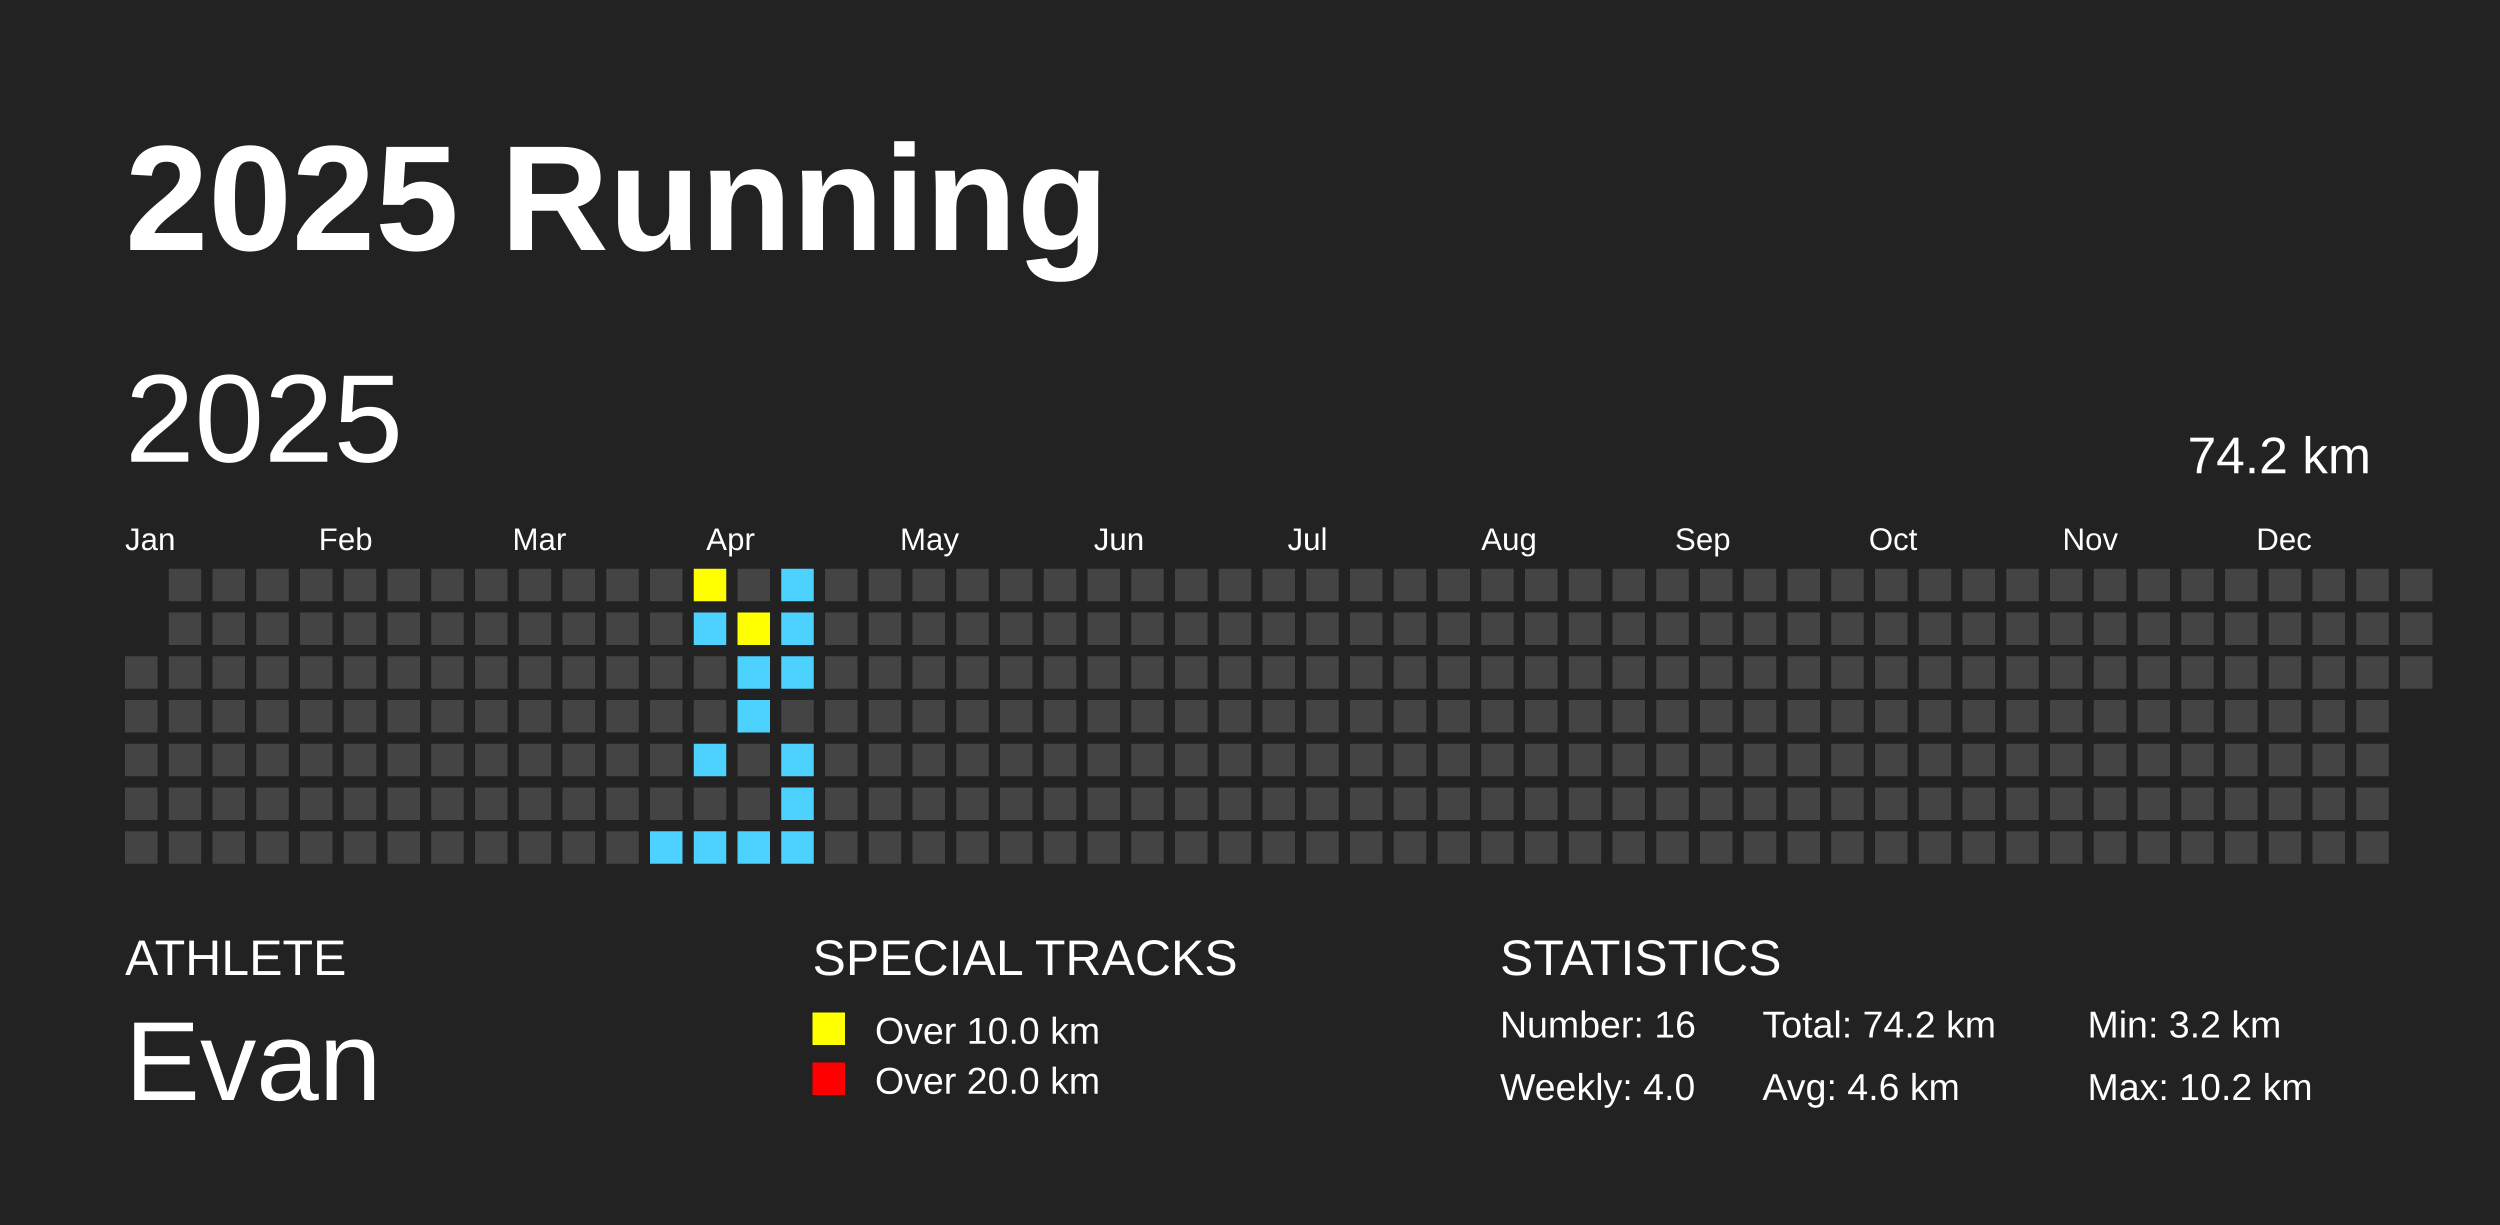
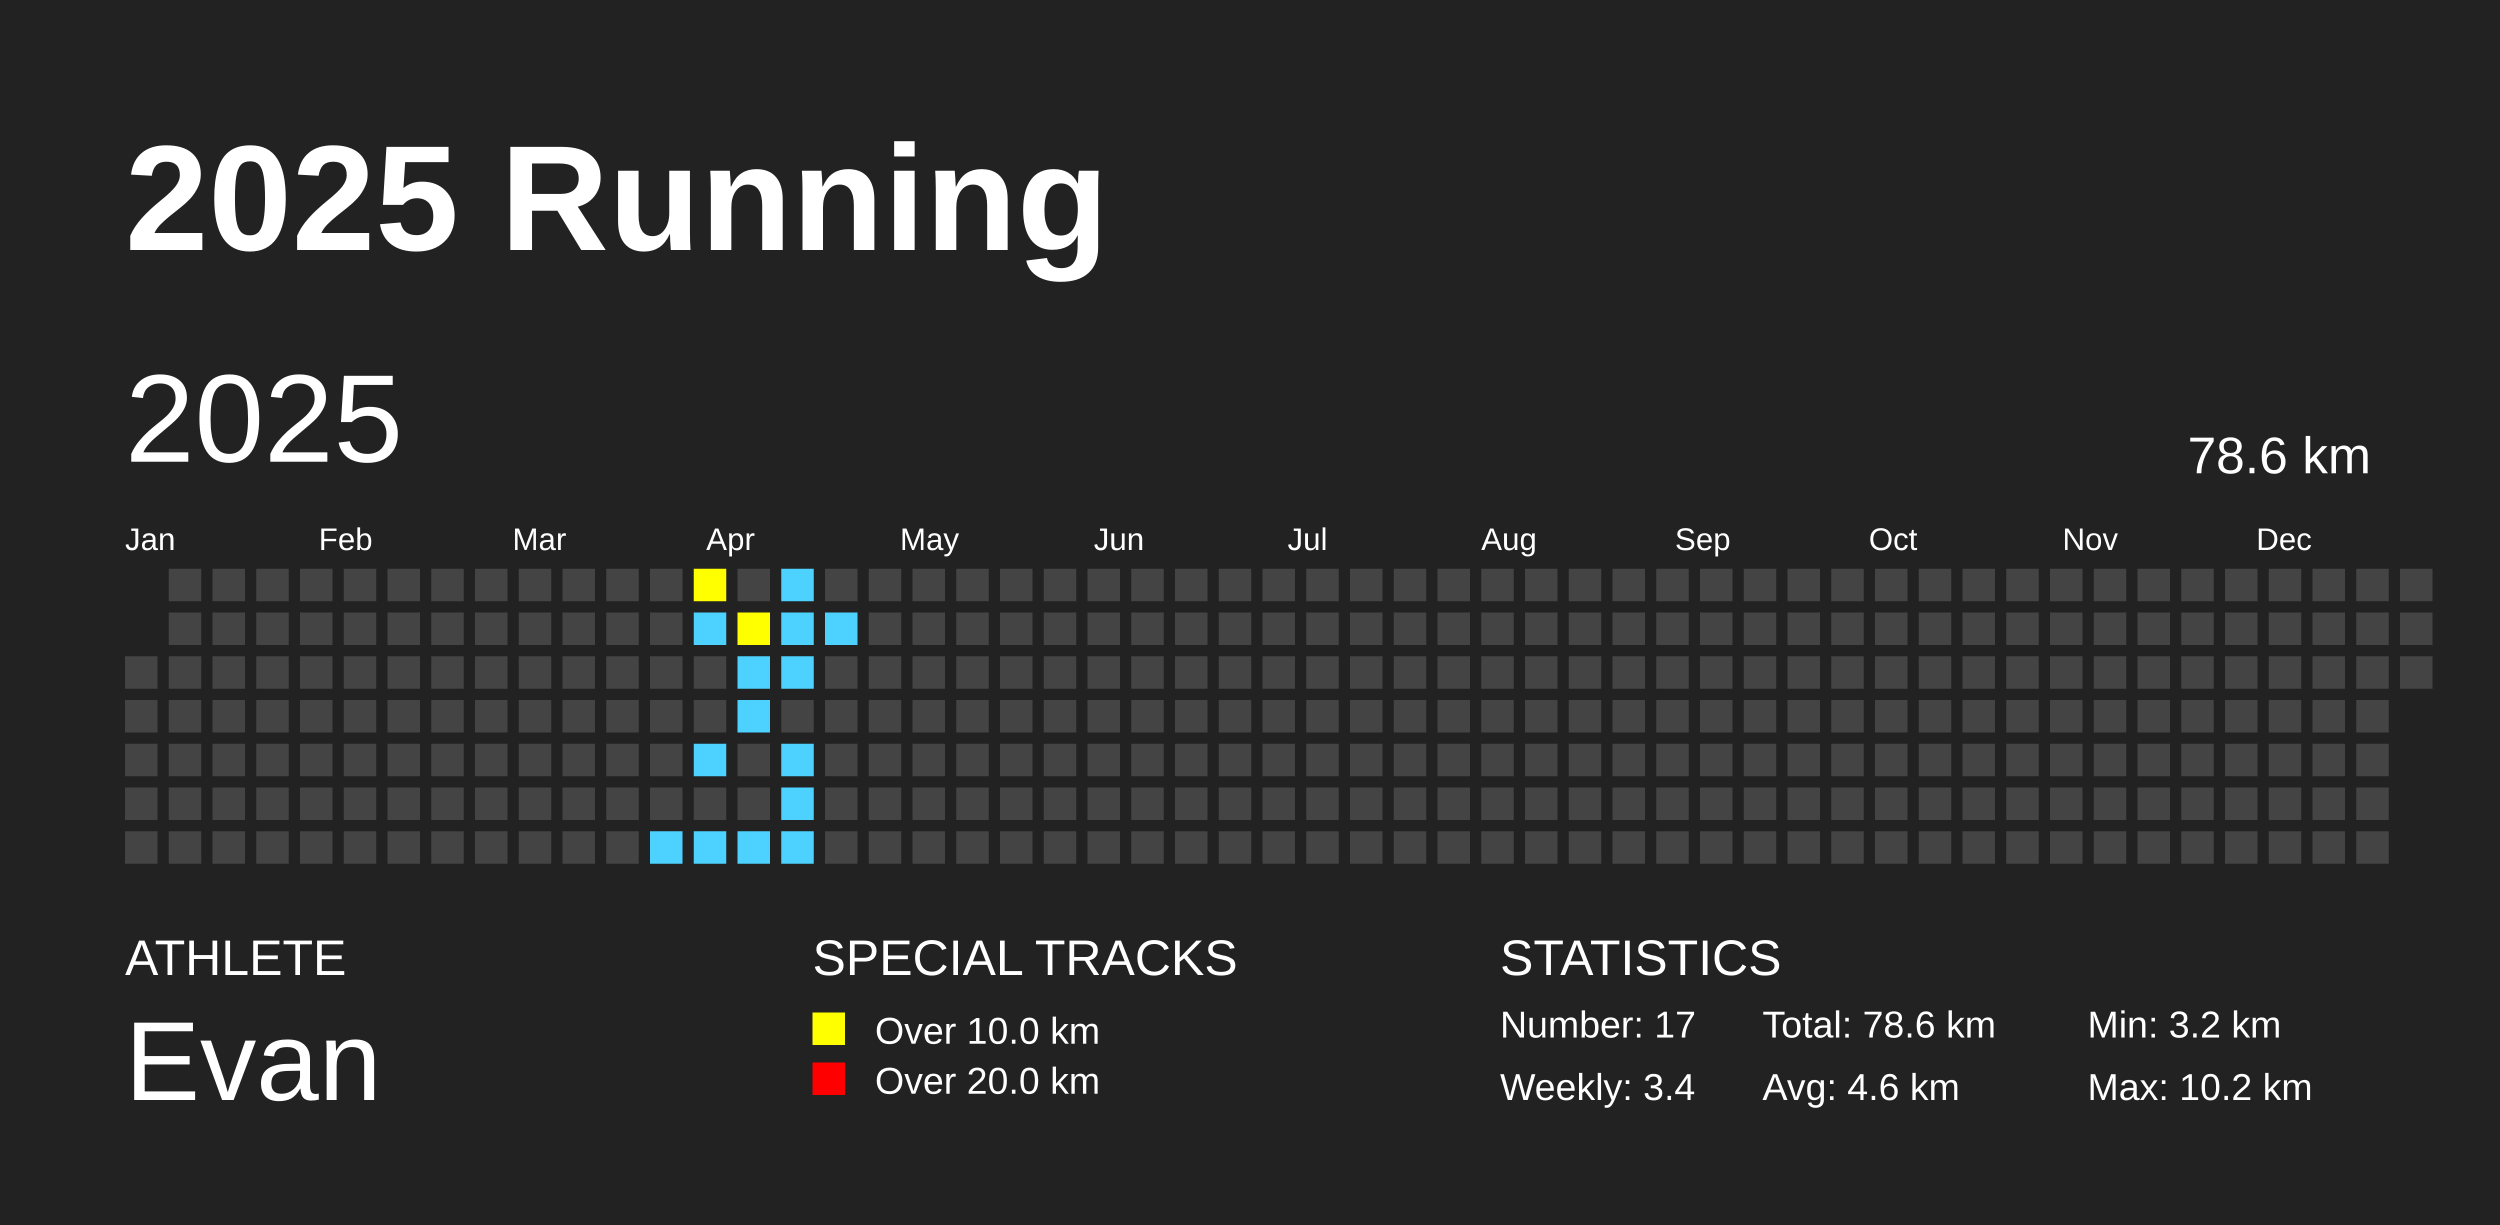
<svg xmlns="http://www.w3.org/2000/svg" baseProfile="full" height="98mm" version="1.1" viewBox="0,0,200,98" width="200mm">
  <defs />
  <rect fill="#222222" height="98" width="200" x="0" y="0" />
  <text fill="#FFFFFF" style="font-size:12px; font-family:Arial; font-weight:bold;" x="10" y="20">2025 Running</text>
  <text fill="#FFFFFF" style="font-size:4px; font-family:Arial" x="10" y="78">ATHLETE</text>
  <text fill="#FFFFFF" style="font-size:9px; font-family:Arial" x="10" y="88">Evan</text>
  <text fill="#FFFFFF" style="font-size:4px; font-family:Arial" x="65" y="78">SPECIAL TRACKS</text>
  <rect fill="yellow" height="2.6" width="2.6" x="65" y="81" />
  <text fill="#FFFFFF" style="font-size:3px; font-family:Arial" x="70" y="83.5">Over 10.0 km</text>
  <rect fill="red" height="2.6" width="2.6" x="65" y="85" />
  <text fill="#FFFFFF" style="font-size:3px; font-family:Arial" x="70" y="87.5">Over 20.0 km</text>
  <text fill="#FFFFFF" style="font-size:4px; font-family:Arial" x="120" y="78">STATISTICS</text>
-   <text fill="#FFFFFF" style="font-size:3px; font-family:Arial" x="120" y="83">Number: 16</text>
-   <text fill="#FFFFFF" style="font-size:3px; font-family:Arial" x="120" y="88">Weekly: 4.0</text>
-   <text fill="#FFFFFF" style="font-size:3px; font-family:Arial" x="141" y="83">Total: 74.2 km</text>
+   <text fill="#FFFFFF" style="font-size:3px; font-family:Arial" x="120" y="83">Number: 17</text>
+   <text fill="#FFFFFF" style="font-size:3px; font-family:Arial" x="120" y="88">Weekly: 3.4</text>
+   <text fill="#FFFFFF" style="font-size:3px; font-family:Arial" x="141" y="83">Total: 78.6 km</text>
  <text fill="#FFFFFF" style="font-size:3px; font-family:Arial" x="141" y="88">Avg: 4.6 km</text>
  <text fill="#FFFFFF" style="font-size:3px; font-family:Arial" x="167" y="83">Min: 3.2 km</text>
  <text fill="#FFFFFF" style="font-size:3px; font-family:Arial" x="167" y="88">Max: 10.2 km</text>
  <text dominant-baseline="hanging" fill="#FFFFFF" style="font-size:10.0px; font-family:Arial;" x="10" y="30">2025</text>
-   <text dominant-baseline="hanging" fill="#FFFFFF" style="font-size:4.125px; font-family:Arial;" x="175" y="35">74.2 km</text>
+   <text dominant-baseline="hanging" fill="#FFFFFF" style="font-size:4.125px; font-family:Arial;" x="175" y="35">78.6 km</text>
  <text fill="#FFFFFF" style="font-size:2.5px; font-family:Arial" x="10.0" y="44">Jan</text>
  <text fill="#FFFFFF" style="font-size:2.5px; font-family:Arial" x="25.5" y="44">Feb</text>
  <text fill="#FFFFFF" style="font-size:2.5px; font-family:Arial" x="41.0" y="44">Mar</text>
  <text fill="#FFFFFF" style="font-size:2.5px; font-family:Arial" x="56.5" y="44">Apr</text>
  <text fill="#FFFFFF" style="font-size:2.5px; font-family:Arial" x="72.0" y="44">May</text>
  <text fill="#FFFFFF" style="font-size:2.5px; font-family:Arial" x="87.5" y="44">Jun</text>
  <text fill="#FFFFFF" style="font-size:2.5px; font-family:Arial" x="103.0" y="44">Jul</text>
  <text fill="#FFFFFF" style="font-size:2.5px; font-family:Arial" x="118.5" y="44">Aug</text>
  <text fill="#FFFFFF" style="font-size:2.5px; font-family:Arial" x="134.0" y="44">Sep</text>
  <text fill="#FFFFFF" style="font-size:2.5px; font-family:Arial" x="149.5" y="44">Oct</text>
  <text fill="#FFFFFF" style="font-size:2.5px; font-family:Arial" x="165.0" y="44">Nov</text>
  <text fill="#FFFFFF" style="font-size:2.5px; font-family:Arial" x="180.5" y="44">Dec</text>
  <rect fill="#444444" height="2.6" width="2.6" x="10.0" y="52.5" />
  <rect fill="#444444" height="2.6" width="2.6" x="10.0" y="56.0" />
  <rect fill="#444444" height="2.6" width="2.6" x="10.0" y="59.5" />
  <rect fill="#444444" height="2.6" width="2.6" x="10.0" y="63.0" />
  <rect fill="#444444" height="2.6" width="2.6" x="10.0" y="66.5" />
  <rect fill="#444444" height="2.6" width="2.6" x="13.5" y="45.5" />
  <rect fill="#444444" height="2.6" width="2.6" x="13.5" y="49.0" />
  <rect fill="#444444" height="2.6" width="2.6" x="13.5" y="52.5" />
  <rect fill="#444444" height="2.6" width="2.6" x="13.5" y="56.0" />
  <rect fill="#444444" height="2.6" width="2.6" x="13.5" y="59.5" />
  <rect fill="#444444" height="2.6" width="2.6" x="13.5" y="63.0" />
  <rect fill="#444444" height="2.6" width="2.6" x="13.5" y="66.5" />
  <rect fill="#444444" height="2.6" width="2.6" x="17.0" y="45.5" />
  <rect fill="#444444" height="2.6" width="2.6" x="17.0" y="49.0" />
  <rect fill="#444444" height="2.6" width="2.6" x="17.0" y="52.5" />
  <rect fill="#444444" height="2.6" width="2.6" x="17.0" y="56.0" />
  <rect fill="#444444" height="2.6" width="2.6" x="17.0" y="59.5" />
  <rect fill="#444444" height="2.6" width="2.6" x="17.0" y="63.0" />
  <rect fill="#444444" height="2.6" width="2.6" x="17.0" y="66.5" />
  <rect fill="#444444" height="2.6" width="2.6" x="20.5" y="45.5" />
  <rect fill="#444444" height="2.6" width="2.6" x="20.5" y="49.0" />
  <rect fill="#444444" height="2.6" width="2.6" x="20.5" y="52.5" />
  <rect fill="#444444" height="2.6" width="2.6" x="20.5" y="56.0" />
  <rect fill="#444444" height="2.6" width="2.6" x="20.5" y="59.5" />
  <rect fill="#444444" height="2.6" width="2.6" x="20.5" y="63.0" />
  <rect fill="#444444" height="2.6" width="2.6" x="20.5" y="66.5" />
  <rect fill="#444444" height="2.6" width="2.6" x="24.0" y="45.5" />
  <rect fill="#444444" height="2.6" width="2.6" x="24.0" y="49.0" />
  <rect fill="#444444" height="2.6" width="2.6" x="24.0" y="52.5" />
  <rect fill="#444444" height="2.6" width="2.6" x="24.0" y="56.0" />
  <rect fill="#444444" height="2.6" width="2.6" x="24.0" y="59.5" />
  <rect fill="#444444" height="2.6" width="2.6" x="24.0" y="63.0" />
  <rect fill="#444444" height="2.6" width="2.6" x="24.0" y="66.5" />
  <rect fill="#444444" height="2.6" width="2.6" x="27.5" y="45.5" />
  <rect fill="#444444" height="2.6" width="2.6" x="27.5" y="49.0" />
  <rect fill="#444444" height="2.6" width="2.6" x="27.5" y="52.5" />
  <rect fill="#444444" height="2.6" width="2.6" x="27.5" y="56.0" />
  <rect fill="#444444" height="2.6" width="2.6" x="27.5" y="59.5" />
  <rect fill="#444444" height="2.6" width="2.6" x="27.5" y="63.0" />
  <rect fill="#444444" height="2.6" width="2.6" x="27.5" y="66.5" />
  <rect fill="#444444" height="2.6" width="2.6" x="31.0" y="45.5" />
  <rect fill="#444444" height="2.6" width="2.6" x="31.0" y="49.0" />
  <rect fill="#444444" height="2.6" width="2.6" x="31.0" y="52.5" />
  <rect fill="#444444" height="2.6" width="2.6" x="31.0" y="56.0" />
  <rect fill="#444444" height="2.6" width="2.6" x="31.0" y="59.5" />
  <rect fill="#444444" height="2.6" width="2.6" x="31.0" y="63.0" />
  <rect fill="#444444" height="2.6" width="2.6" x="31.0" y="66.5" />
  <rect fill="#444444" height="2.6" width="2.6" x="34.5" y="45.5" />
  <rect fill="#444444" height="2.6" width="2.6" x="34.5" y="49.0" />
  <rect fill="#444444" height="2.6" width="2.6" x="34.5" y="52.5" />
  <rect fill="#444444" height="2.6" width="2.6" x="34.5" y="56.0" />
  <rect fill="#444444" height="2.6" width="2.6" x="34.5" y="59.5" />
  <rect fill="#444444" height="2.6" width="2.6" x="34.5" y="63.0" />
  <rect fill="#444444" height="2.6" width="2.6" x="34.5" y="66.5" />
  <rect fill="#444444" height="2.6" width="2.6" x="38.0" y="45.5" />
  <rect fill="#444444" height="2.6" width="2.6" x="38.0" y="49.0" />
  <rect fill="#444444" height="2.6" width="2.6" x="38.0" y="52.5" />
  <rect fill="#444444" height="2.6" width="2.6" x="38.0" y="56.0" />
  <rect fill="#444444" height="2.6" width="2.6" x="38.0" y="59.5" />
  <rect fill="#444444" height="2.6" width="2.6" x="38.0" y="63.0" />
  <rect fill="#444444" height="2.6" width="2.6" x="38.0" y="66.5" />
  <rect fill="#444444" height="2.6" width="2.6" x="41.5" y="45.5" />
  <rect fill="#444444" height="2.6" width="2.6" x="41.5" y="49.0" />
  <rect fill="#444444" height="2.6" width="2.6" x="41.5" y="52.5" />
  <rect fill="#444444" height="2.6" width="2.6" x="41.5" y="56.0" />
  <rect fill="#444444" height="2.6" width="2.6" x="41.5" y="59.5" />
  <rect fill="#444444" height="2.6" width="2.6" x="41.5" y="63.0" />
  <rect fill="#444444" height="2.6" width="2.6" x="41.5" y="66.5" />
  <rect fill="#444444" height="2.6" width="2.6" x="45.0" y="45.5" />
  <rect fill="#444444" height="2.6" width="2.6" x="45.0" y="49.0" />
  <rect fill="#444444" height="2.6" width="2.6" x="45.0" y="52.5" />
  <rect fill="#444444" height="2.6" width="2.6" x="45.0" y="56.0" />
  <rect fill="#444444" height="2.6" width="2.6" x="45.0" y="59.5" />
  <rect fill="#444444" height="2.6" width="2.6" x="45.0" y="63.0" />
  <rect fill="#444444" height="2.6" width="2.6" x="45.0" y="66.5" />
  <rect fill="#444444" height="2.6" width="2.6" x="48.5" y="45.5" />
  <rect fill="#444444" height="2.6" width="2.6" x="48.5" y="49.0" />
  <rect fill="#444444" height="2.6" width="2.6" x="48.5" y="52.5" />
  <rect fill="#444444" height="2.6" width="2.6" x="48.5" y="56.0" />
  <rect fill="#444444" height="2.6" width="2.6" x="48.5" y="59.5" />
  <rect fill="#444444" height="2.6" width="2.6" x="48.5" y="63.0" />
  <rect fill="#444444" height="2.6" width="2.6" x="48.5" y="66.5" />
  <rect fill="#444444" height="2.6" width="2.6" x="52.0" y="45.5" />
  <rect fill="#444444" height="2.6" width="2.6" x="52.0" y="49.0" />
  <rect fill="#444444" height="2.6" width="2.6" x="52.0" y="52.5" />
  <rect fill="#444444" height="2.6" width="2.6" x="52.0" y="56.0" />
  <rect fill="#444444" height="2.6" width="2.6" x="52.0" y="59.5" />
  <rect fill="#444444" height="2.6" width="2.6" x="52.0" y="63.0" />
  <rect fill="#4DD2FF" height="2.6" width="2.6" x="52.0" y="66.5" />
  <rect fill="yellow" height="2.6" width="2.6" x="55.5" y="45.5" />
  <rect fill="#4DD2FF" height="2.6" width="2.6" x="55.5" y="49.0" />
  <rect fill="#444444" height="2.6" width="2.6" x="55.5" y="52.5" />
  <rect fill="#444444" height="2.6" width="2.6" x="55.5" y="56.0" />
  <rect fill="#4DD2FF" height="2.6" width="2.6" x="55.5" y="59.5" />
  <rect fill="#444444" height="2.6" width="2.6" x="55.5" y="63.0" />
  <rect fill="#4DD2FF" height="2.6" width="2.6" x="55.5" y="66.5" />
  <rect fill="#444444" height="2.6" width="2.6" x="59.0" y="45.5" />
  <rect fill="yellow" height="2.6" width="2.6" x="59.0" y="49.0" />
  <rect fill="#4DD2FF" height="2.6" width="2.6" x="59.0" y="52.5" />
  <rect fill="#4DD2FF" height="2.6" width="2.6" x="59.0" y="56.0" />
  <rect fill="#444444" height="2.6" width="2.6" x="59.0" y="59.5" />
  <rect fill="#444444" height="2.6" width="2.6" x="59.0" y="63.0" />
  <rect fill="#4DD2FF" height="2.6" width="2.6" x="59.0" y="66.5" />
  <rect fill="#4DD2FF" height="2.6" width="2.6" x="62.5" y="45.5" />
  <rect fill="#4DD2FF" height="2.6" width="2.6" x="62.5" y="49.0" />
  <rect fill="#4DD2FF" height="2.6" width="2.6" x="62.5" y="52.5" />
  <rect fill="#444444" height="2.6" width="2.6" x="62.5" y="56.0" />
  <rect fill="#4DD2FF" height="2.6" width="2.6" x="62.5" y="59.5" />
  <rect fill="#4DD2FF" height="2.6" width="2.6" x="62.5" y="63.0" />
  <rect fill="#4DD2FF" height="2.6" width="2.6" x="62.5" y="66.5" />
  <rect fill="#444444" height="2.6" width="2.6" x="66.0" y="45.5" />
-   <rect fill="#444444" height="2.6" width="2.6" x="66.0" y="49.0" />
+   <rect fill="#4DD2FF" height="2.6" width="2.6" x="66.0" y="49.0" />
  <rect fill="#444444" height="2.6" width="2.6" x="66.0" y="52.5" />
  <rect fill="#444444" height="2.6" width="2.6" x="66.0" y="56.0" />
  <rect fill="#444444" height="2.6" width="2.6" x="66.0" y="59.5" />
  <rect fill="#444444" height="2.6" width="2.6" x="66.0" y="63.0" />
  <rect fill="#444444" height="2.6" width="2.6" x="66.0" y="66.5" />
  <rect fill="#444444" height="2.6" width="2.6" x="69.5" y="45.5" />
  <rect fill="#444444" height="2.6" width="2.6" x="69.5" y="49.0" />
  <rect fill="#444444" height="2.6" width="2.6" x="69.5" y="52.5" />
  <rect fill="#444444" height="2.6" width="2.6" x="69.5" y="56.0" />
  <rect fill="#444444" height="2.6" width="2.6" x="69.5" y="59.5" />
  <rect fill="#444444" height="2.6" width="2.6" x="69.5" y="63.0" />
  <rect fill="#444444" height="2.6" width="2.6" x="69.5" y="66.5" />
  <rect fill="#444444" height="2.6" width="2.6" x="73.0" y="45.5" />
  <rect fill="#444444" height="2.6" width="2.6" x="73.0" y="49.0" />
  <rect fill="#444444" height="2.6" width="2.6" x="73.0" y="52.5" />
  <rect fill="#444444" height="2.6" width="2.6" x="73.0" y="56.0" />
  <rect fill="#444444" height="2.6" width="2.6" x="73.0" y="59.5" />
  <rect fill="#444444" height="2.6" width="2.6" x="73.0" y="63.0" />
  <rect fill="#444444" height="2.6" width="2.6" x="73.0" y="66.5" />
  <rect fill="#444444" height="2.6" width="2.6" x="76.5" y="45.5" />
  <rect fill="#444444" height="2.6" width="2.6" x="76.5" y="49.0" />
  <rect fill="#444444" height="2.6" width="2.6" x="76.5" y="52.5" />
  <rect fill="#444444" height="2.6" width="2.6" x="76.5" y="56.0" />
  <rect fill="#444444" height="2.6" width="2.6" x="76.5" y="59.5" />
  <rect fill="#444444" height="2.6" width="2.6" x="76.5" y="63.0" />
  <rect fill="#444444" height="2.6" width="2.6" x="76.5" y="66.5" />
  <rect fill="#444444" height="2.6" width="2.6" x="80.0" y="45.5" />
  <rect fill="#444444" height="2.6" width="2.6" x="80.0" y="49.0" />
  <rect fill="#444444" height="2.6" width="2.6" x="80.0" y="52.5" />
  <rect fill="#444444" height="2.6" width="2.6" x="80.0" y="56.0" />
  <rect fill="#444444" height="2.6" width="2.6" x="80.0" y="59.5" />
  <rect fill="#444444" height="2.6" width="2.6" x="80.0" y="63.0" />
  <rect fill="#444444" height="2.6" width="2.6" x="80.0" y="66.5" />
  <rect fill="#444444" height="2.6" width="2.6" x="83.5" y="45.5" />
  <rect fill="#444444" height="2.6" width="2.6" x="83.5" y="49.0" />
  <rect fill="#444444" height="2.6" width="2.6" x="83.5" y="52.5" />
  <rect fill="#444444" height="2.6" width="2.6" x="83.5" y="56.0" />
  <rect fill="#444444" height="2.6" width="2.6" x="83.5" y="59.5" />
  <rect fill="#444444" height="2.6" width="2.6" x="83.5" y="63.0" />
  <rect fill="#444444" height="2.6" width="2.6" x="83.5" y="66.5" />
  <rect fill="#444444" height="2.6" width="2.6" x="87.0" y="45.5" />
  <rect fill="#444444" height="2.6" width="2.6" x="87.0" y="49.0" />
  <rect fill="#444444" height="2.6" width="2.6" x="87.0" y="52.5" />
  <rect fill="#444444" height="2.6" width="2.6" x="87.0" y="56.0" />
  <rect fill="#444444" height="2.6" width="2.6" x="87.0" y="59.5" />
  <rect fill="#444444" height="2.6" width="2.6" x="87.0" y="63.0" />
  <rect fill="#444444" height="2.6" width="2.6" x="87.0" y="66.5" />
  <rect fill="#444444" height="2.6" width="2.6" x="90.5" y="45.5" />
  <rect fill="#444444" height="2.6" width="2.6" x="90.5" y="49.0" />
  <rect fill="#444444" height="2.6" width="2.6" x="90.5" y="52.5" />
  <rect fill="#444444" height="2.6" width="2.6" x="90.5" y="56.0" />
  <rect fill="#444444" height="2.6" width="2.6" x="90.5" y="59.5" />
  <rect fill="#444444" height="2.6" width="2.6" x="90.5" y="63.0" />
  <rect fill="#444444" height="2.6" width="2.6" x="90.5" y="66.5" />
  <rect fill="#444444" height="2.6" width="2.6" x="94.0" y="45.5" />
  <rect fill="#444444" height="2.6" width="2.6" x="94.0" y="49.0" />
  <rect fill="#444444" height="2.6" width="2.6" x="94.0" y="52.5" />
  <rect fill="#444444" height="2.6" width="2.6" x="94.0" y="56.0" />
  <rect fill="#444444" height="2.6" width="2.6" x="94.0" y="59.5" />
  <rect fill="#444444" height="2.6" width="2.6" x="94.0" y="63.0" />
  <rect fill="#444444" height="2.6" width="2.6" x="94.0" y="66.5" />
  <rect fill="#444444" height="2.6" width="2.6" x="97.5" y="45.5" />
  <rect fill="#444444" height="2.6" width="2.6" x="97.5" y="49.0" />
  <rect fill="#444444" height="2.6" width="2.6" x="97.5" y="52.5" />
  <rect fill="#444444" height="2.6" width="2.6" x="97.5" y="56.0" />
  <rect fill="#444444" height="2.6" width="2.6" x="97.5" y="59.5" />
  <rect fill="#444444" height="2.6" width="2.6" x="97.5" y="63.0" />
  <rect fill="#444444" height="2.6" width="2.6" x="97.5" y="66.5" />
  <rect fill="#444444" height="2.6" width="2.6" x="101.0" y="45.5" />
  <rect fill="#444444" height="2.6" width="2.6" x="101.0" y="49.0" />
  <rect fill="#444444" height="2.6" width="2.6" x="101.0" y="52.5" />
  <rect fill="#444444" height="2.6" width="2.6" x="101.0" y="56.0" />
  <rect fill="#444444" height="2.6" width="2.6" x="101.0" y="59.5" />
  <rect fill="#444444" height="2.6" width="2.6" x="101.0" y="63.0" />
  <rect fill="#444444" height="2.6" width="2.6" x="101.0" y="66.5" />
  <rect fill="#444444" height="2.6" width="2.6" x="104.5" y="45.5" />
  <rect fill="#444444" height="2.6" width="2.6" x="104.5" y="49.0" />
  <rect fill="#444444" height="2.6" width="2.6" x="104.5" y="52.5" />
  <rect fill="#444444" height="2.6" width="2.6" x="104.5" y="56.0" />
  <rect fill="#444444" height="2.6" width="2.6" x="104.5" y="59.5" />
  <rect fill="#444444" height="2.6" width="2.6" x="104.5" y="63.0" />
  <rect fill="#444444" height="2.6" width="2.6" x="104.5" y="66.5" />
  <rect fill="#444444" height="2.6" width="2.6" x="108.0" y="45.5" />
  <rect fill="#444444" height="2.6" width="2.6" x="108.0" y="49.0" />
  <rect fill="#444444" height="2.6" width="2.6" x="108.0" y="52.5" />
  <rect fill="#444444" height="2.6" width="2.6" x="108.0" y="56.0" />
  <rect fill="#444444" height="2.6" width="2.6" x="108.0" y="59.5" />
  <rect fill="#444444" height="2.6" width="2.6" x="108.0" y="63.0" />
  <rect fill="#444444" height="2.6" width="2.6" x="108.0" y="66.5" />
  <rect fill="#444444" height="2.6" width="2.6" x="111.5" y="45.5" />
  <rect fill="#444444" height="2.6" width="2.6" x="111.5" y="49.0" />
  <rect fill="#444444" height="2.6" width="2.6" x="111.5" y="52.5" />
  <rect fill="#444444" height="2.6" width="2.6" x="111.5" y="56.0" />
  <rect fill="#444444" height="2.6" width="2.6" x="111.5" y="59.5" />
  <rect fill="#444444" height="2.6" width="2.6" x="111.5" y="63.0" />
  <rect fill="#444444" height="2.6" width="2.6" x="111.5" y="66.5" />
  <rect fill="#444444" height="2.6" width="2.6" x="115.0" y="45.5" />
  <rect fill="#444444" height="2.6" width="2.6" x="115.0" y="49.0" />
  <rect fill="#444444" height="2.6" width="2.6" x="115.0" y="52.5" />
  <rect fill="#444444" height="2.6" width="2.6" x="115.0" y="56.0" />
  <rect fill="#444444" height="2.6" width="2.6" x="115.0" y="59.5" />
  <rect fill="#444444" height="2.6" width="2.6" x="115.0" y="63.0" />
  <rect fill="#444444" height="2.6" width="2.6" x="115.0" y="66.5" />
  <rect fill="#444444" height="2.6" width="2.6" x="118.5" y="45.5" />
  <rect fill="#444444" height="2.6" width="2.6" x="118.5" y="49.0" />
  <rect fill="#444444" height="2.6" width="2.6" x="118.5" y="52.5" />
  <rect fill="#444444" height="2.6" width="2.6" x="118.5" y="56.0" />
  <rect fill="#444444" height="2.6" width="2.6" x="118.5" y="59.5" />
  <rect fill="#444444" height="2.6" width="2.6" x="118.5" y="63.0" />
  <rect fill="#444444" height="2.6" width="2.6" x="118.5" y="66.5" />
  <rect fill="#444444" height="2.6" width="2.6" x="122.0" y="45.5" />
  <rect fill="#444444" height="2.6" width="2.6" x="122.0" y="49.0" />
  <rect fill="#444444" height="2.6" width="2.6" x="122.0" y="52.5" />
  <rect fill="#444444" height="2.6" width="2.6" x="122.0" y="56.0" />
  <rect fill="#444444" height="2.6" width="2.6" x="122.0" y="59.5" />
  <rect fill="#444444" height="2.6" width="2.6" x="122.0" y="63.0" />
  <rect fill="#444444" height="2.6" width="2.6" x="122.0" y="66.5" />
  <rect fill="#444444" height="2.6" width="2.6" x="125.5" y="45.5" />
  <rect fill="#444444" height="2.6" width="2.6" x="125.5" y="49.0" />
  <rect fill="#444444" height="2.6" width="2.6" x="125.5" y="52.5" />
  <rect fill="#444444" height="2.6" width="2.6" x="125.5" y="56.0" />
  <rect fill="#444444" height="2.6" width="2.6" x="125.5" y="59.5" />
  <rect fill="#444444" height="2.6" width="2.6" x="125.5" y="63.0" />
  <rect fill="#444444" height="2.6" width="2.6" x="125.5" y="66.5" />
  <rect fill="#444444" height="2.6" width="2.6" x="129.0" y="45.5" />
  <rect fill="#444444" height="2.6" width="2.6" x="129.0" y="49.0" />
  <rect fill="#444444" height="2.6" width="2.6" x="129.0" y="52.5" />
  <rect fill="#444444" height="2.6" width="2.6" x="129.0" y="56.0" />
  <rect fill="#444444" height="2.6" width="2.6" x="129.0" y="59.5" />
  <rect fill="#444444" height="2.6" width="2.6" x="129.0" y="63.0" />
  <rect fill="#444444" height="2.6" width="2.6" x="129.0" y="66.5" />
  <rect fill="#444444" height="2.6" width="2.6" x="132.5" y="45.5" />
  <rect fill="#444444" height="2.6" width="2.6" x="132.5" y="49.0" />
  <rect fill="#444444" height="2.6" width="2.6" x="132.5" y="52.5" />
  <rect fill="#444444" height="2.6" width="2.6" x="132.5" y="56.0" />
  <rect fill="#444444" height="2.6" width="2.6" x="132.5" y="59.5" />
  <rect fill="#444444" height="2.6" width="2.6" x="132.5" y="63.0" />
  <rect fill="#444444" height="2.6" width="2.6" x="132.5" y="66.5" />
  <rect fill="#444444" height="2.6" width="2.6" x="136.0" y="45.5" />
  <rect fill="#444444" height="2.6" width="2.6" x="136.0" y="49.0" />
  <rect fill="#444444" height="2.6" width="2.6" x="136.0" y="52.5" />
  <rect fill="#444444" height="2.6" width="2.6" x="136.0" y="56.0" />
  <rect fill="#444444" height="2.6" width="2.6" x="136.0" y="59.5" />
  <rect fill="#444444" height="2.6" width="2.6" x="136.0" y="63.0" />
  <rect fill="#444444" height="2.6" width="2.6" x="136.0" y="66.5" />
  <rect fill="#444444" height="2.6" width="2.6" x="139.5" y="45.5" />
  <rect fill="#444444" height="2.6" width="2.6" x="139.5" y="49.0" />
  <rect fill="#444444" height="2.6" width="2.6" x="139.5" y="52.5" />
  <rect fill="#444444" height="2.6" width="2.6" x="139.5" y="56.0" />
  <rect fill="#444444" height="2.6" width="2.6" x="139.5" y="59.5" />
  <rect fill="#444444" height="2.6" width="2.6" x="139.5" y="63.0" />
  <rect fill="#444444" height="2.6" width="2.6" x="139.5" y="66.5" />
  <rect fill="#444444" height="2.6" width="2.6" x="143.0" y="45.5" />
  <rect fill="#444444" height="2.6" width="2.6" x="143.0" y="49.0" />
  <rect fill="#444444" height="2.6" width="2.6" x="143.0" y="52.5" />
  <rect fill="#444444" height="2.6" width="2.6" x="143.0" y="56.0" />
  <rect fill="#444444" height="2.6" width="2.6" x="143.0" y="59.5" />
  <rect fill="#444444" height="2.6" width="2.6" x="143.0" y="63.0" />
  <rect fill="#444444" height="2.6" width="2.6" x="143.0" y="66.5" />
  <rect fill="#444444" height="2.6" width="2.6" x="146.5" y="45.5" />
  <rect fill="#444444" height="2.6" width="2.6" x="146.5" y="49.0" />
  <rect fill="#444444" height="2.6" width="2.6" x="146.5" y="52.5" />
  <rect fill="#444444" height="2.6" width="2.6" x="146.5" y="56.0" />
  <rect fill="#444444" height="2.6" width="2.6" x="146.5" y="59.5" />
  <rect fill="#444444" height="2.6" width="2.6" x="146.5" y="63.0" />
  <rect fill="#444444" height="2.6" width="2.6" x="146.5" y="66.5" />
  <rect fill="#444444" height="2.6" width="2.6" x="150.0" y="45.5" />
  <rect fill="#444444" height="2.6" width="2.6" x="150.0" y="49.0" />
  <rect fill="#444444" height="2.6" width="2.6" x="150.0" y="52.5" />
  <rect fill="#444444" height="2.6" width="2.6" x="150.0" y="56.0" />
  <rect fill="#444444" height="2.6" width="2.6" x="150.0" y="59.5" />
  <rect fill="#444444" height="2.6" width="2.6" x="150.0" y="63.0" />
  <rect fill="#444444" height="2.6" width="2.6" x="150.0" y="66.5" />
  <rect fill="#444444" height="2.6" width="2.6" x="153.5" y="45.5" />
  <rect fill="#444444" height="2.6" width="2.6" x="153.5" y="49.0" />
  <rect fill="#444444" height="2.6" width="2.6" x="153.5" y="52.5" />
  <rect fill="#444444" height="2.6" width="2.6" x="153.5" y="56.0" />
  <rect fill="#444444" height="2.6" width="2.6" x="153.5" y="59.5" />
  <rect fill="#444444" height="2.6" width="2.6" x="153.5" y="63.0" />
  <rect fill="#444444" height="2.6" width="2.6" x="153.5" y="66.5" />
  <rect fill="#444444" height="2.6" width="2.6" x="157.0" y="45.5" />
  <rect fill="#444444" height="2.6" width="2.6" x="157.0" y="49.0" />
  <rect fill="#444444" height="2.6" width="2.6" x="157.0" y="52.5" />
  <rect fill="#444444" height="2.6" width="2.6" x="157.0" y="56.0" />
  <rect fill="#444444" height="2.6" width="2.6" x="157.0" y="59.5" />
  <rect fill="#444444" height="2.6" width="2.6" x="157.0" y="63.0" />
  <rect fill="#444444" height="2.6" width="2.6" x="157.0" y="66.5" />
  <rect fill="#444444" height="2.6" width="2.6" x="160.5" y="45.5" />
  <rect fill="#444444" height="2.6" width="2.6" x="160.5" y="49.0" />
  <rect fill="#444444" height="2.6" width="2.6" x="160.5" y="52.5" />
  <rect fill="#444444" height="2.6" width="2.6" x="160.5" y="56.0" />
  <rect fill="#444444" height="2.6" width="2.6" x="160.5" y="59.5" />
  <rect fill="#444444" height="2.6" width="2.6" x="160.5" y="63.0" />
  <rect fill="#444444" height="2.6" width="2.6" x="160.5" y="66.5" />
  <rect fill="#444444" height="2.6" width="2.6" x="164.0" y="45.5" />
  <rect fill="#444444" height="2.6" width="2.6" x="164.0" y="49.0" />
  <rect fill="#444444" height="2.6" width="2.6" x="164.0" y="52.5" />
  <rect fill="#444444" height="2.6" width="2.6" x="164.0" y="56.0" />
  <rect fill="#444444" height="2.6" width="2.6" x="164.0" y="59.5" />
  <rect fill="#444444" height="2.6" width="2.6" x="164.0" y="63.0" />
  <rect fill="#444444" height="2.6" width="2.6" x="164.0" y="66.5" />
  <rect fill="#444444" height="2.6" width="2.6" x="167.5" y="45.5" />
  <rect fill="#444444" height="2.6" width="2.6" x="167.5" y="49.0" />
  <rect fill="#444444" height="2.6" width="2.6" x="167.5" y="52.5" />
  <rect fill="#444444" height="2.6" width="2.6" x="167.5" y="56.0" />
  <rect fill="#444444" height="2.6" width="2.6" x="167.5" y="59.5" />
  <rect fill="#444444" height="2.6" width="2.6" x="167.5" y="63.0" />
  <rect fill="#444444" height="2.6" width="2.6" x="167.5" y="66.5" />
  <rect fill="#444444" height="2.6" width="2.6" x="171.0" y="45.5" />
  <rect fill="#444444" height="2.6" width="2.6" x="171.0" y="49.0" />
  <rect fill="#444444" height="2.6" width="2.6" x="171.0" y="52.5" />
  <rect fill="#444444" height="2.6" width="2.6" x="171.0" y="56.0" />
  <rect fill="#444444" height="2.6" width="2.6" x="171.0" y="59.5" />
  <rect fill="#444444" height="2.6" width="2.6" x="171.0" y="63.0" />
  <rect fill="#444444" height="2.6" width="2.6" x="171.0" y="66.5" />
  <rect fill="#444444" height="2.6" width="2.6" x="174.5" y="45.5" />
  <rect fill="#444444" height="2.6" width="2.6" x="174.5" y="49.0" />
  <rect fill="#444444" height="2.6" width="2.6" x="174.5" y="52.5" />
  <rect fill="#444444" height="2.6" width="2.6" x="174.5" y="56.0" />
  <rect fill="#444444" height="2.6" width="2.6" x="174.5" y="59.5" />
  <rect fill="#444444" height="2.6" width="2.6" x="174.5" y="63.0" />
  <rect fill="#444444" height="2.6" width="2.6" x="174.5" y="66.5" />
  <rect fill="#444444" height="2.6" width="2.6" x="178.0" y="45.5" />
  <rect fill="#444444" height="2.6" width="2.6" x="178.0" y="49.0" />
  <rect fill="#444444" height="2.6" width="2.6" x="178.0" y="52.5" />
  <rect fill="#444444" height="2.6" width="2.6" x="178.0" y="56.0" />
  <rect fill="#444444" height="2.6" width="2.6" x="178.0" y="59.5" />
  <rect fill="#444444" height="2.6" width="2.6" x="178.0" y="63.0" />
  <rect fill="#444444" height="2.6" width="2.6" x="178.0" y="66.5" />
  <rect fill="#444444" height="2.6" width="2.6" x="181.5" y="45.5" />
  <rect fill="#444444" height="2.6" width="2.6" x="181.5" y="49.0" />
  <rect fill="#444444" height="2.6" width="2.6" x="181.5" y="52.5" />
  <rect fill="#444444" height="2.6" width="2.6" x="181.5" y="56.0" />
  <rect fill="#444444" height="2.6" width="2.6" x="181.5" y="59.5" />
  <rect fill="#444444" height="2.6" width="2.6" x="181.5" y="63.0" />
  <rect fill="#444444" height="2.6" width="2.6" x="181.5" y="66.5" />
  <rect fill="#444444" height="2.6" width="2.6" x="185.0" y="45.5" />
  <rect fill="#444444" height="2.6" width="2.6" x="185.0" y="49.0" />
  <rect fill="#444444" height="2.6" width="2.6" x="185.0" y="52.5" />
  <rect fill="#444444" height="2.6" width="2.6" x="185.0" y="56.0" />
  <rect fill="#444444" height="2.6" width="2.6" x="185.0" y="59.5" />
  <rect fill="#444444" height="2.6" width="2.6" x="185.0" y="63.0" />
  <rect fill="#444444" height="2.6" width="2.6" x="185.0" y="66.5" />
  <rect fill="#444444" height="2.6" width="2.6" x="188.5" y="45.5" />
  <rect fill="#444444" height="2.6" width="2.6" x="188.5" y="49.0" />
  <rect fill="#444444" height="2.6" width="2.6" x="188.5" y="52.5" />
  <rect fill="#444444" height="2.6" width="2.6" x="188.5" y="56.0" />
  <rect fill="#444444" height="2.6" width="2.6" x="188.5" y="59.5" />
  <rect fill="#444444" height="2.6" width="2.6" x="188.5" y="63.0" />
  <rect fill="#444444" height="2.6" width="2.6" x="188.5" y="66.5" />
  <rect fill="#444444" height="2.6" width="2.6" x="192.0" y="45.5" />
  <rect fill="#444444" height="2.6" width="2.6" x="192.0" y="49.0" />
  <rect fill="#444444" height="2.6" width="2.6" x="192.0" y="52.5" />
</svg>
